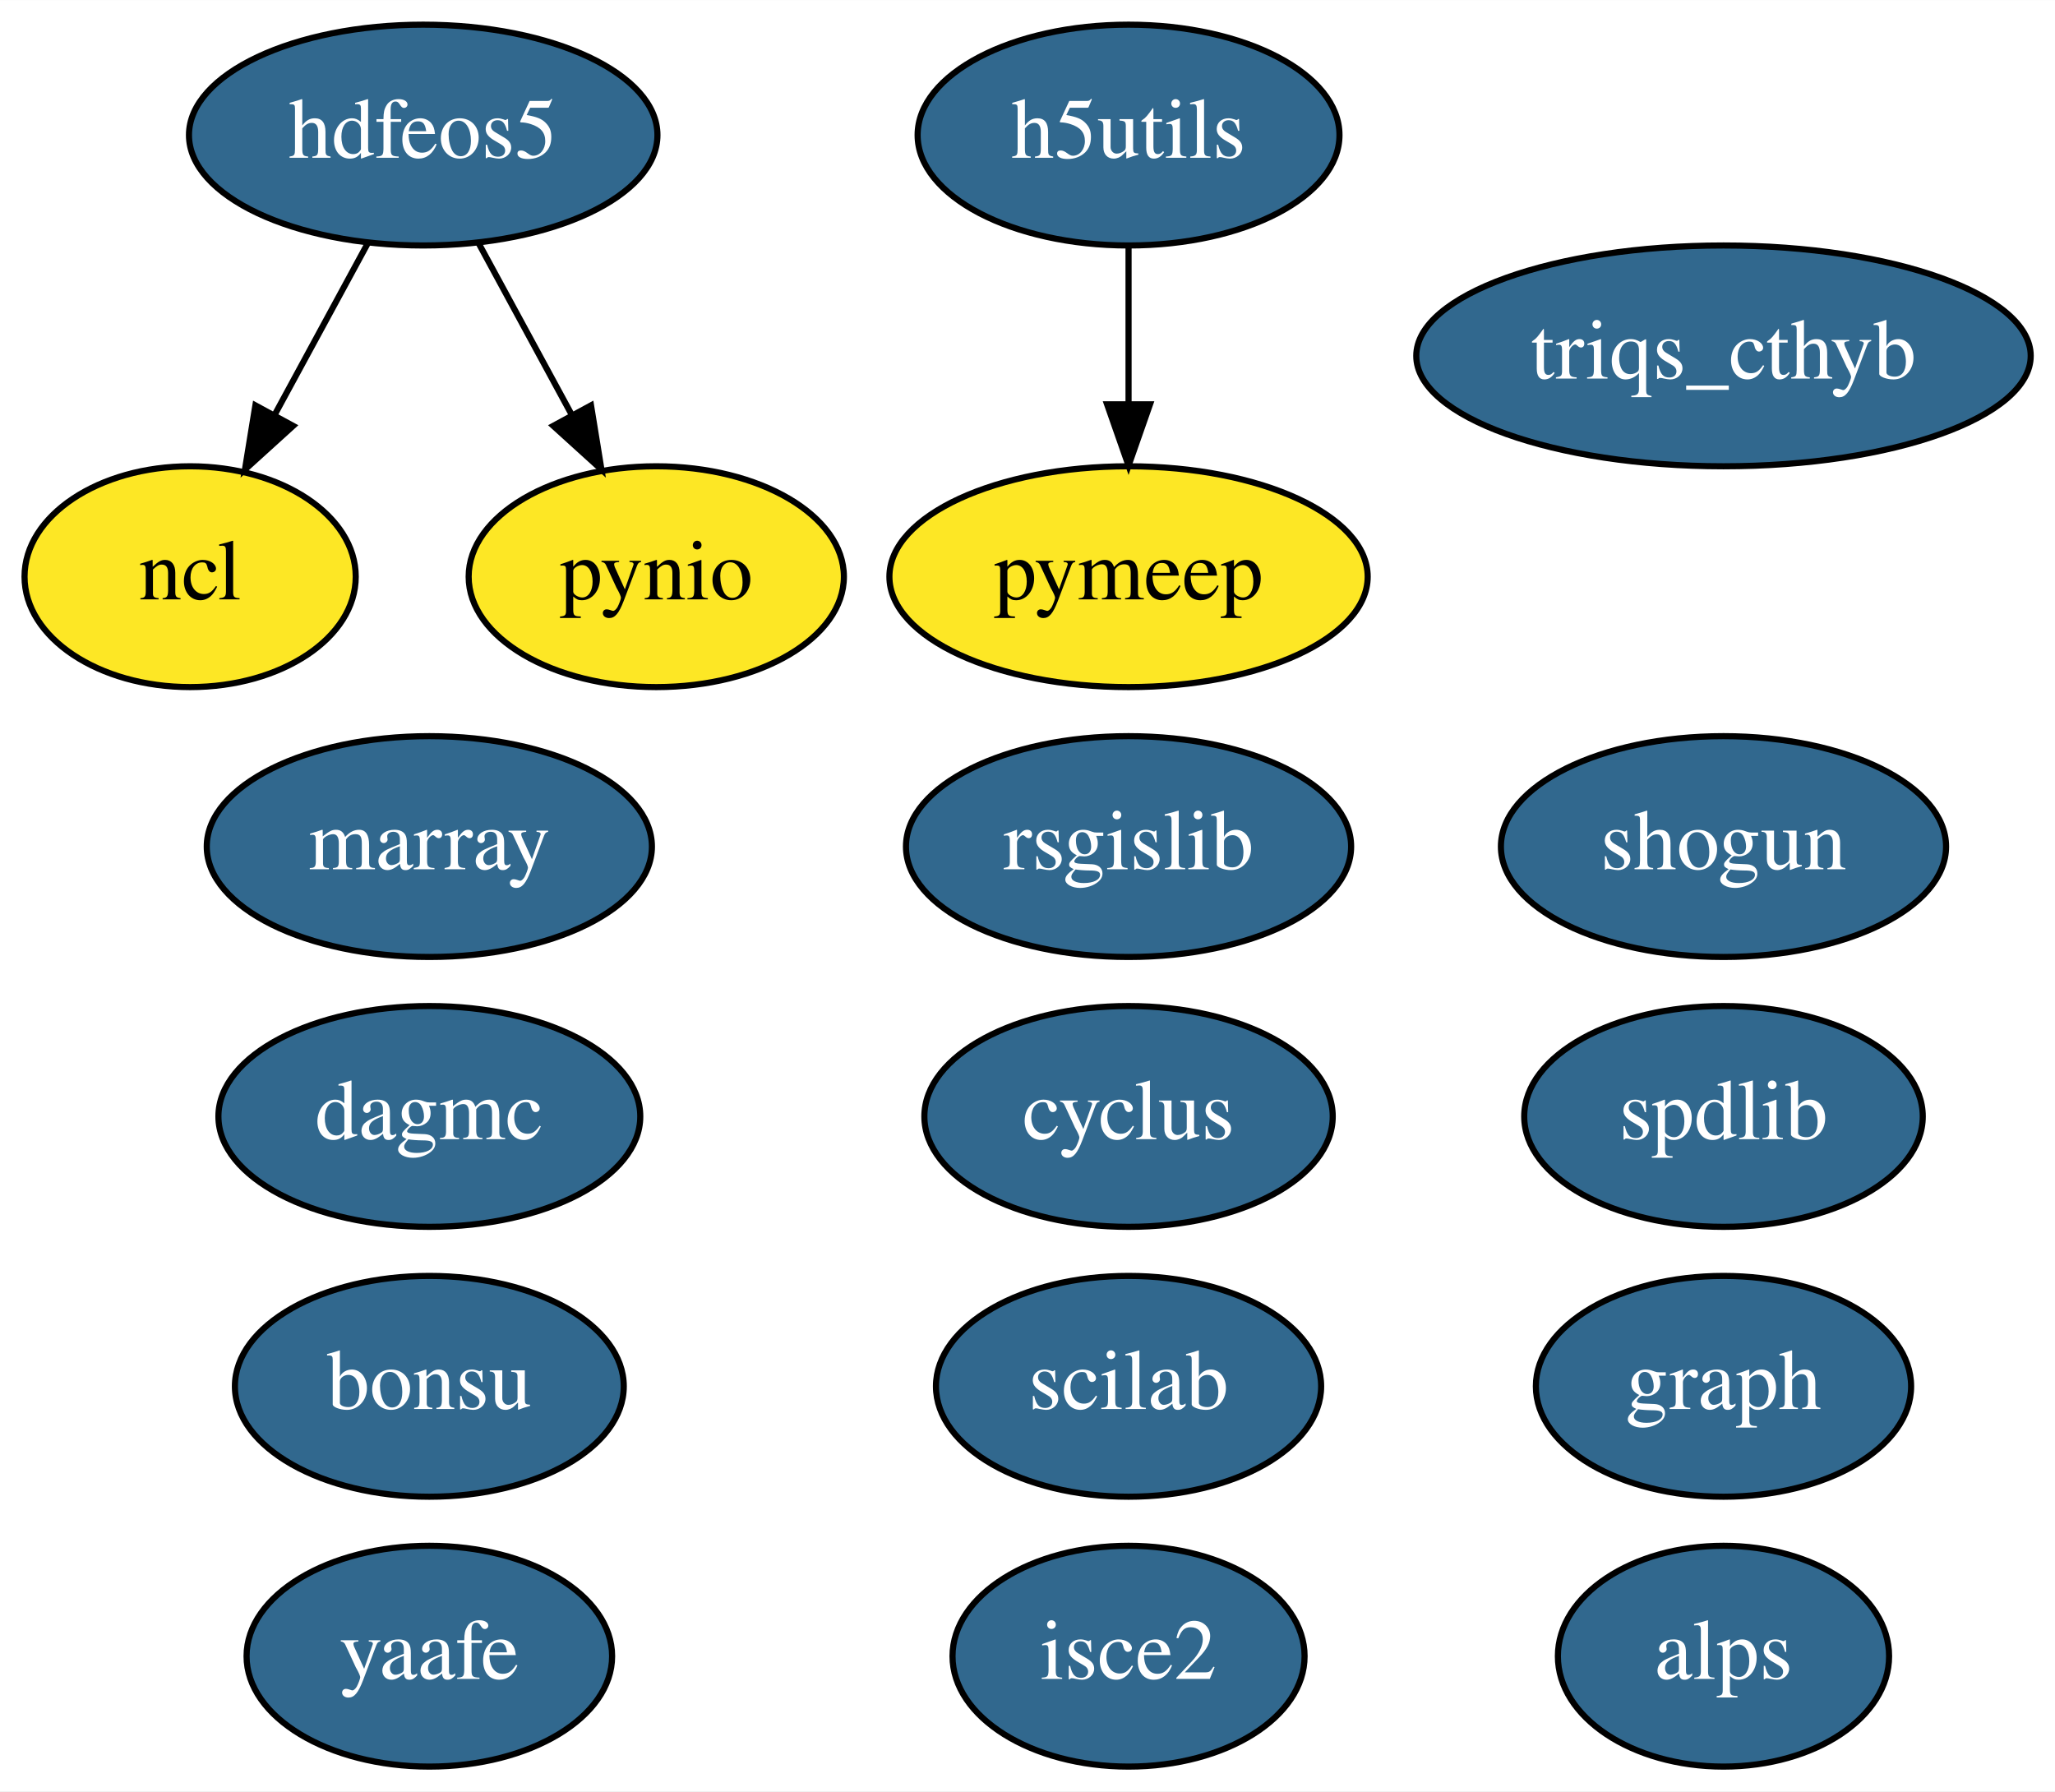
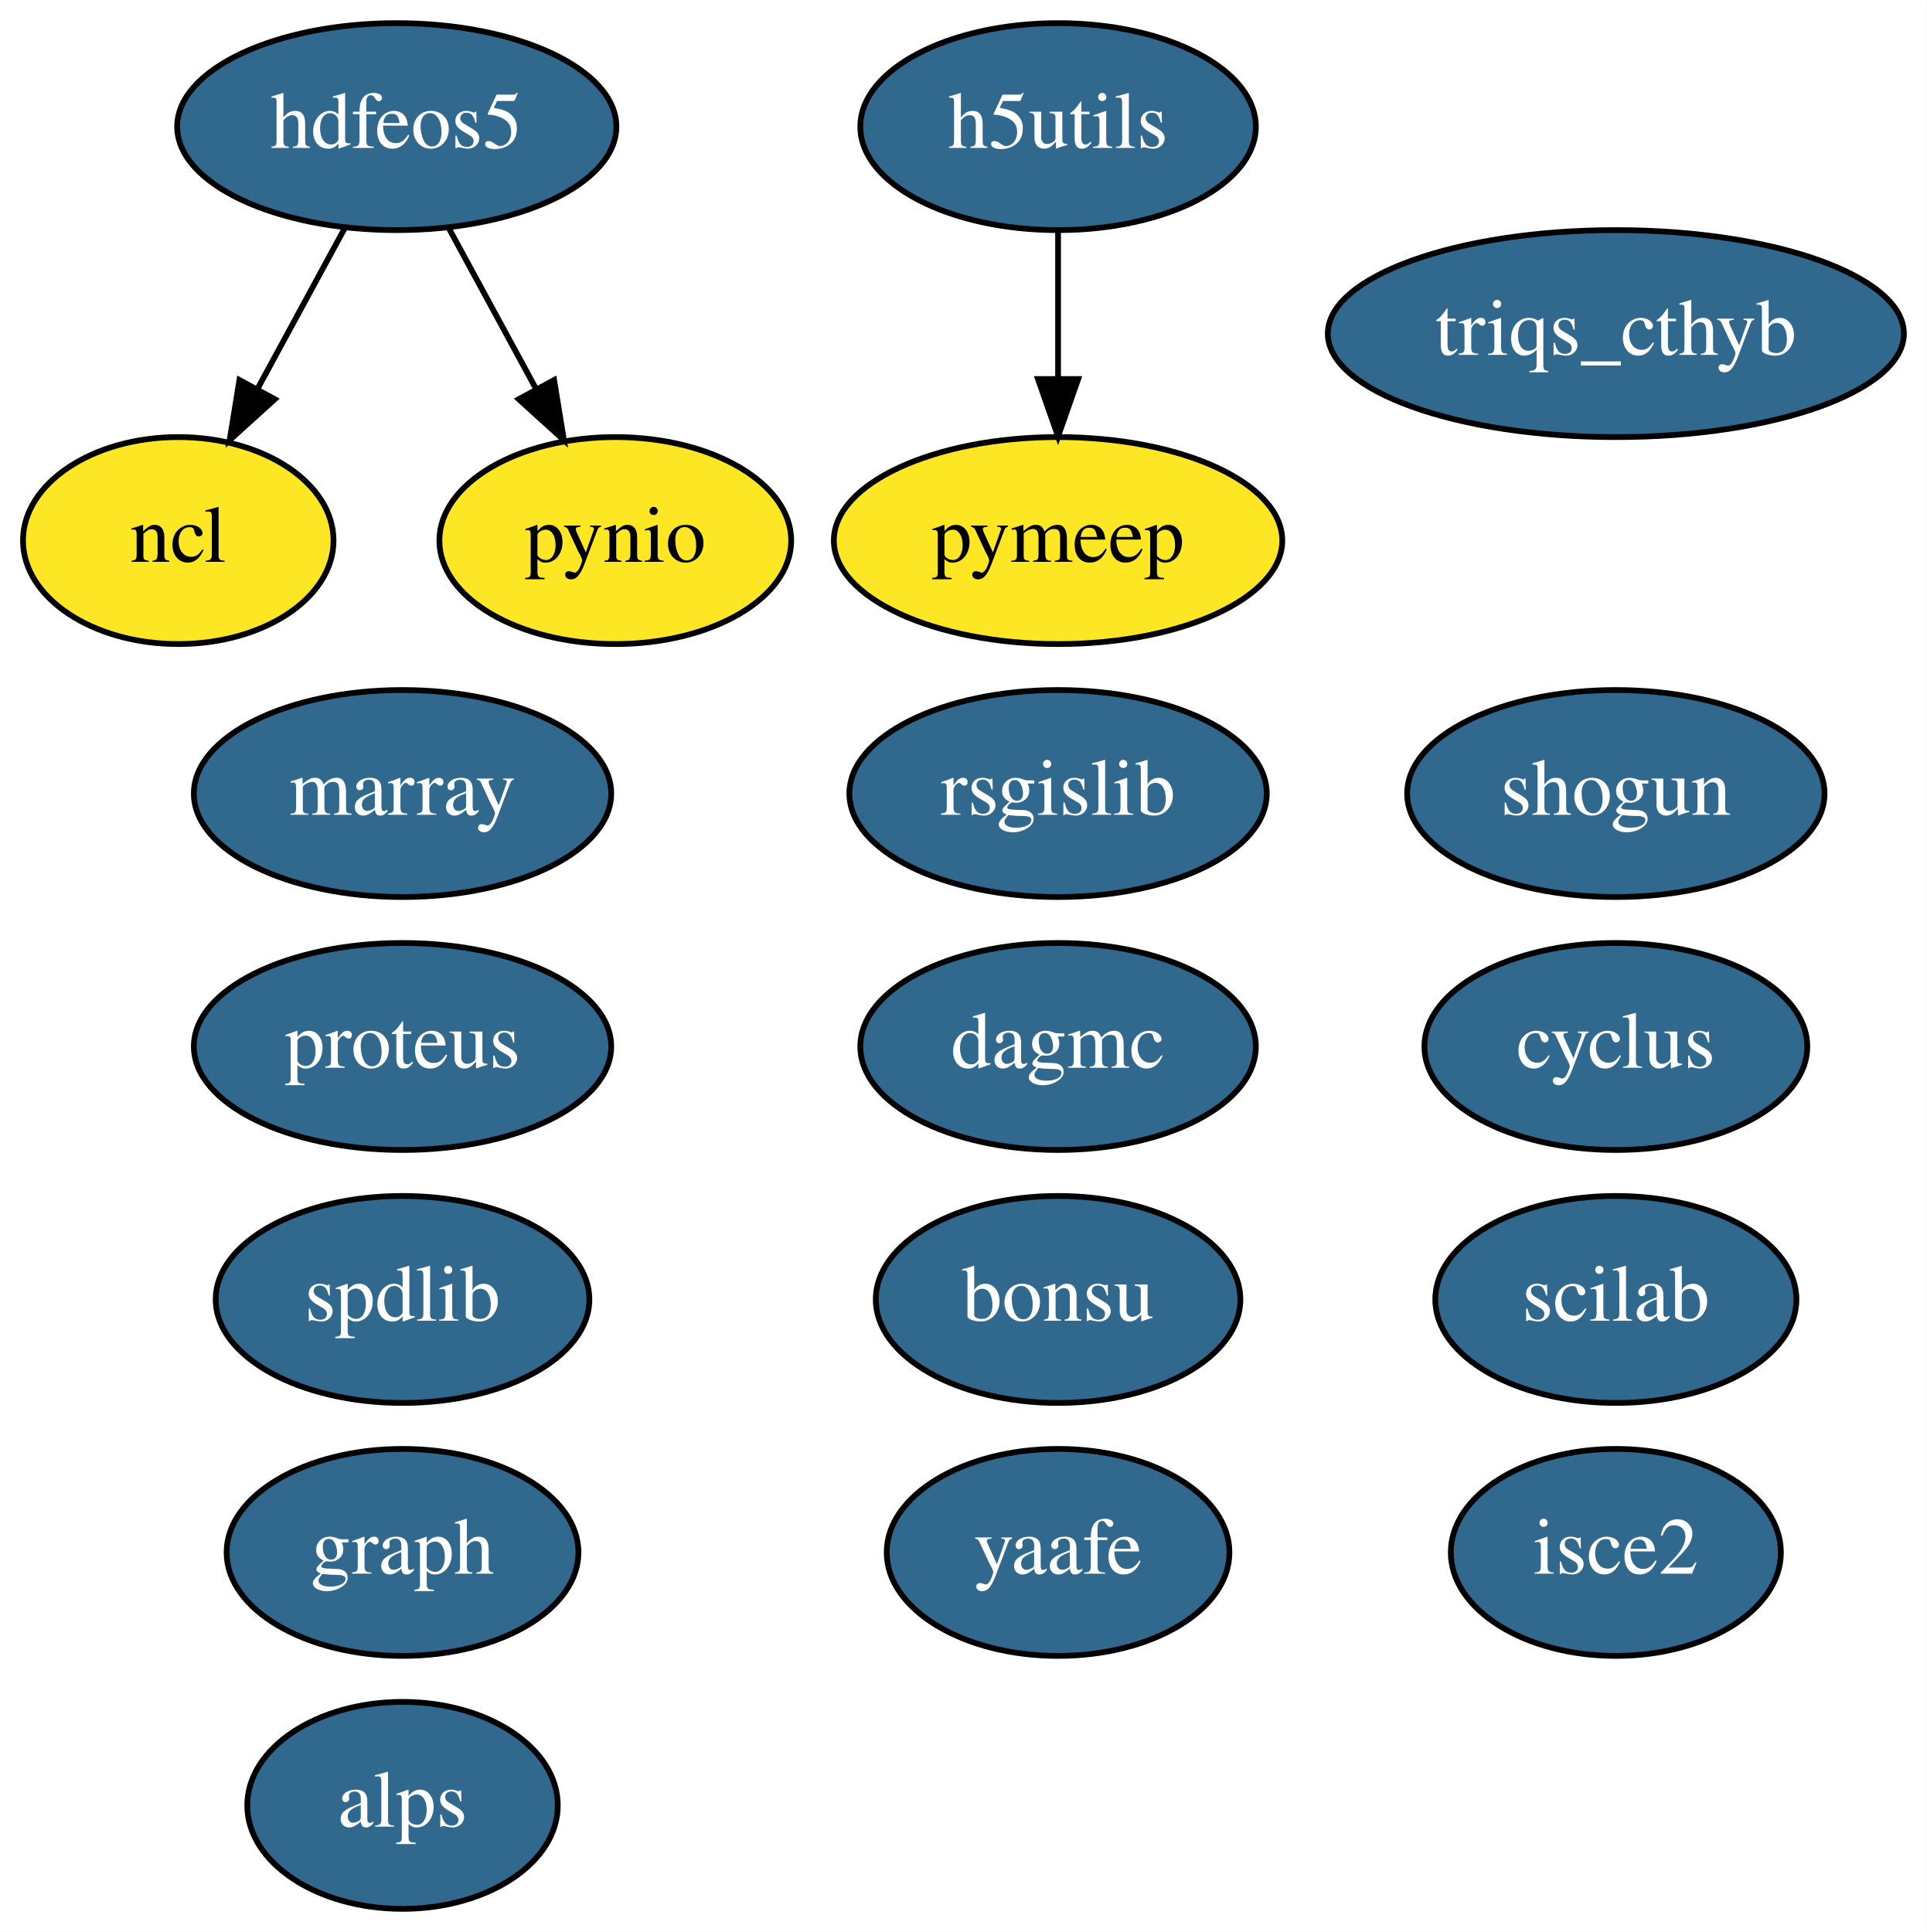
- <svg xmlns="http://www.w3.org/2000/svg" xmlns:xlink="http://www.w3.org/1999/xlink" width="335pt" height="292pt" viewBox="0.00 0.00 335.05 292.00">
-   <g id="graph0" class="graph" transform="scale(1 1) rotate(0) translate(4 288)">
-     <polygon fill="white" stroke="transparent" points="-4,4 -4,-288 331.05,-288 331.05,4 -4,4" />
+ <svg xmlns="http://www.w3.org/2000/svg" xmlns:xlink="http://www.w3.org/1999/xlink" width="335pt" height="336pt" viewBox="0.00 0.00 335.05 336.00">
+   <g id="graph0" class="graph" transform="scale(1 1) rotate(0) translate(4 332)">
+     <polygon fill="white" stroke="transparent" points="-4,4 -4,-332 331.05,-332 331.05,4 -4,4" />
    <g id="node1" class="node">
      <g id="a_node1">
        <a xlink:href="https://github.com/conda-forge/cyclus-feedstock/pull/56" xlink:title="cyclus">
-           <ellipse fill="#31688e" stroke="black" cx="180" cy="-106" rx="33.29" ry="18" />
-           <text text-anchor="middle" x="180" y="-102.3" font-family="Times,serif" font-size="14.00" fill="white">cyclus</text>
+           <ellipse fill="#31688e" stroke="black" cx="277" cy="-150" rx="33.29" ry="18" />
+           <text text-anchor="middle" x="277" y="-146.3" font-family="Times,serif" font-size="14.00" fill="white">cyclus</text>
        </a>
      </g>
    </g>
    <g id="node2" class="node">
      <g id="a_node2">
        <a xlink:href="https://github.com/conda-forge/graph-feedstock/pull/5" xlink:title="graph">
-           <ellipse fill="#31688e" stroke="black" cx="277" cy="-62" rx="30.59" ry="18" />
-           <text text-anchor="middle" x="277" y="-58.3" font-family="Times,serif" font-size="14.00" fill="white">graph</text>
+           <ellipse fill="#31688e" stroke="black" cx="66" cy="-62" rx="30.59" ry="18" />
+           <text text-anchor="middle" x="66" y="-58.3" font-family="Times,serif" font-size="14.00" fill="white">graph</text>
        </a>
      </g>
    </g>
    <g id="node3" class="node">
      <g id="a_node3">
        <a xlink:href="https://github.com/conda-forge/hdfeos5-feedstock/pull/27" xlink:title="hdfeos5">
-           <ellipse fill="#31688e" stroke="black" cx="65" cy="-266" rx="38.19" ry="18" />
-           <text text-anchor="middle" x="65" y="-262.3" font-family="Times,serif" font-size="14.00" fill="white">hdfeos5</text>
+           <ellipse fill="#31688e" stroke="black" cx="65" cy="-310" rx="38.19" ry="18" />
+           <text text-anchor="middle" x="65" y="-306.3" font-family="Times,serif" font-size="14.00" fill="white">hdfeos5</text>
        </a>
      </g>
    </g>
    <g id="node5" class="node">
      <g id="a_node5">
        <a xlink:href="https://github.com/conda-forge/ncl-feedstock" xlink:title="ncl">
-           <ellipse fill="#fde725" stroke="black" cx="27" cy="-194" rx="27" ry="18" />
-           <text text-anchor="middle" x="27" y="-190.3" font-family="Times,serif" font-size="14.00">ncl</text>
+           <ellipse fill="#fde725" stroke="black" cx="27" cy="-238" rx="27" ry="18" />
+           <text text-anchor="middle" x="27" y="-234.3" font-family="Times,serif" font-size="14.00">ncl</text>
        </a>
      </g>
    </g>
    <g id="edge1" class="edge">
-       <path fill="none" stroke="black" d="M55.99,-248.41C51.45,-240.04 45.84,-229.71 40.77,-220.37" />
-       <polygon fill="black" stroke="black" points="43.79,-218.59 35.94,-211.47 37.64,-221.93 43.79,-218.59" />
+       <path fill="none" stroke="black" d="M55.99,-292.41C51.45,-284.04 45.84,-273.71 40.77,-264.37" />
+       <polygon fill="black" stroke="black" points="43.79,-262.59 35.94,-255.47 37.64,-265.93 43.79,-262.59" />
    </g>
    <g id="node6" class="node">
      <g id="a_node6">
        <a xlink:href="https://github.com/conda-forge/pynio-feedstock" xlink:title="pynio">
-           <ellipse fill="#fde725" stroke="black" cx="103" cy="-194" rx="30.59" ry="18" />
-           <text text-anchor="middle" x="103" y="-190.3" font-family="Times,serif" font-size="14.00">pynio</text>
+           <ellipse fill="#fde725" stroke="black" cx="103" cy="-238" rx="30.59" ry="18" />
+           <text text-anchor="middle" x="103" y="-234.3" font-family="Times,serif" font-size="14.00">pynio</text>
        </a>
      </g>
    </g>
    <g id="edge2" class="edge">
-       <path fill="none" stroke="black" d="M74.01,-248.41C78.55,-240.04 84.16,-229.71 89.23,-220.37" />
-       <polygon fill="black" stroke="black" points="92.36,-221.93 94.06,-211.47 86.21,-218.59 92.36,-221.93" />
+       <path fill="none" stroke="black" d="M74.01,-292.41C78.55,-284.04 84.16,-273.71 89.23,-264.37" />
+       <polygon fill="black" stroke="black" points="92.36,-265.93 94.06,-255.47 86.21,-262.59 92.36,-265.93" />
    </g>
    <g id="node4" class="node">
      <g id="a_node4">
        <a xlink:href="https://github.com/conda-forge/marray-feedstock/pull/8" xlink:title="marray">
-           <ellipse fill="#31688e" stroke="black" cx="66" cy="-150" rx="36.29" ry="18" />
-           <text text-anchor="middle" x="66" y="-146.3" font-family="Times,serif" font-size="14.00" fill="white">marray</text>
+           <ellipse fill="#31688e" stroke="black" cx="66" cy="-194" rx="36.29" ry="18" />
+           <text text-anchor="middle" x="66" y="-190.3" font-family="Times,serif" font-size="14.00" fill="white">marray</text>
        </a>
      </g>
    </g>
    <g id="node7" class="node">
      <g id="a_node7">
        <a xlink:href="https://github.com/conda-forge/rsgislib-feedstock/pull/34" xlink:title="rsgislib">
-           <ellipse fill="#31688e" stroke="black" cx="180" cy="-150" rx="36.29" ry="18" />
-           <text text-anchor="middle" x="180" y="-146.3" font-family="Times,serif" font-size="14.00" fill="white">rsgislib</text>
+           <ellipse fill="#31688e" stroke="black" cx="180" cy="-194" rx="36.29" ry="18" />
+           <text text-anchor="middle" x="180" y="-190.3" font-family="Times,serif" font-size="14.00" fill="white">rsgislib</text>
        </a>
      </g>
    </g>
    <g id="node8" class="node">
      <g id="a_node8">
        <a xlink:href="https://github.com/conda-forge/shogun-feedstock/pull/26" xlink:title="shogun">
-           <ellipse fill="#31688e" stroke="black" cx="277" cy="-150" rx="36.29" ry="18" />
-           <text text-anchor="middle" x="277" y="-146.3" font-family="Times,serif" font-size="14.00" fill="white">shogun</text>
+           <ellipse fill="#31688e" stroke="black" cx="277" cy="-194" rx="36.29" ry="18" />
+           <text text-anchor="middle" x="277" y="-190.3" font-family="Times,serif" font-size="14.00" fill="white">shogun</text>
        </a>
      </g>
    </g>
    <g id="node9" class="node">
      <g id="a_node9">
        <a xlink:href="https://github.com/conda-forge/yaafe-feedstock/pull/9" xlink:title="yaafe">
-           <ellipse fill="#31688e" stroke="black" cx="66" cy="-18" rx="29.8" ry="18" />
-           <text text-anchor="middle" x="66" y="-14.3" font-family="Times,serif" font-size="14.00" fill="white">yaafe</text>
+           <ellipse fill="#31688e" stroke="black" cx="180" cy="-62" rx="29.8" ry="18" />
+           <text text-anchor="middle" x="180" y="-58.3" font-family="Times,serif" font-size="14.00" fill="white">yaafe</text>
        </a>
      </g>
    </g>
    <g id="node10" class="node">
      <g id="a_node10">
        <a xlink:href="https://github.com/conda-forge/alps-feedstock/pull/31" xlink:title="alps">
-           <ellipse fill="#31688e" stroke="black" cx="277" cy="-18" rx="27" ry="18" />
-           <text text-anchor="middle" x="277" y="-14.3" font-family="Times,serif" font-size="14.00" fill="white">alps</text>
+           <ellipse fill="#31688e" stroke="black" cx="66" cy="-18" rx="27" ry="18" />
+           <text text-anchor="middle" x="66" y="-14.3" font-family="Times,serif" font-size="14.00" fill="white">alps</text>
        </a>
      </g>
    </g>
    <g id="node11" class="node">
      <g id="a_node11">
        <a xlink:href="https://github.com/conda-forge/spdlib-feedstock/pull/15" xlink:title="spdlib">
-           <ellipse fill="#31688e" stroke="black" cx="277" cy="-106" rx="32.49" ry="18" />
-           <text text-anchor="middle" x="277" y="-102.3" font-family="Times,serif" font-size="14.00" fill="white">spdlib</text>
+           <ellipse fill="#31688e" stroke="black" cx="66" cy="-106" rx="32.49" ry="18" />
+           <text text-anchor="middle" x="66" y="-102.3" font-family="Times,serif" font-size="14.00" fill="white">spdlib</text>
        </a>
      </g>
    </g>
    <g id="node12" class="node">
      <g id="a_node12">
        <a xlink:href="https://github.com/conda-forge/h5utils-feedstock/pull/16" xlink:title="h5utils">
-           <ellipse fill="#31688e" stroke="black" cx="180" cy="-266" rx="34.39" ry="18" />
-           <text text-anchor="middle" x="180" y="-262.3" font-family="Times,serif" font-size="14.00" fill="white">h5utils</text>
+           <ellipse fill="#31688e" stroke="black" cx="180" cy="-310" rx="34.39" ry="18" />
+           <text text-anchor="middle" x="180" y="-306.3" font-family="Times,serif" font-size="14.00" fill="white">h5utils</text>
        </a>
      </g>
    </g>
    <g id="node13" class="node">
      <g id="a_node13">
        <a xlink:href="https://github.com/conda-forge/pymeep-feedstock" xlink:title="pymeep">
-           <ellipse fill="#fde725" stroke="black" cx="180" cy="-194" rx="38.99" ry="18" />
-           <text text-anchor="middle" x="180" y="-190.3" font-family="Times,serif" font-size="14.00">pymeep</text>
+           <ellipse fill="#fde725" stroke="black" cx="180" cy="-238" rx="38.99" ry="18" />
+           <text text-anchor="middle" x="180" y="-234.3" font-family="Times,serif" font-size="14.00">pymeep</text>
        </a>
      </g>
    </g>
    <g id="edge3" class="edge">
-       <path fill="none" stroke="black" d="M180,-247.7C180,-239.98 180,-230.71 180,-222.11" />
-       <polygon fill="black" stroke="black" points="183.5,-222.1 180,-212.1 176.5,-222.1 183.5,-222.1" />
+       <path fill="none" stroke="black" d="M180,-291.7C180,-283.98 180,-274.71 180,-266.11" />
+       <polygon fill="black" stroke="black" points="183.5,-266.1 180,-256.1 176.5,-266.1 183.5,-266.1" />
    </g>
    <g id="node14" class="node">
      <g id="a_node14">
        <a xlink:href="https://github.com/conda-forge/scilab-feedstock/pull/12" xlink:title="scilab">
-           <ellipse fill="#31688e" stroke="black" cx="180" cy="-62" rx="31.4" ry="18" />
-           <text text-anchor="middle" x="180" y="-58.3" font-family="Times,serif" font-size="14.00" fill="white">scilab</text>
+           <ellipse fill="#31688e" stroke="black" cx="277" cy="-106" rx="31.4" ry="18" />
+           <text text-anchor="middle" x="277" y="-102.3" font-family="Times,serif" font-size="14.00" fill="white">scilab</text>
        </a>
      </g>
    </g>
    <g id="node15" class="node">
      <g id="a_node15">
        <a xlink:href="https://github.com/conda-forge/isce2-feedstock/pull/23" xlink:title="isce2">
-           <ellipse fill="#31688e" stroke="black" cx="180" cy="-18" rx="28.7" ry="18" />
-           <text text-anchor="middle" x="180" y="-14.3" font-family="Times,serif" font-size="14.00" fill="white">isce2</text>
+           <ellipse fill="#31688e" stroke="black" cx="277" cy="-62" rx="28.7" ry="18" />
+           <text text-anchor="middle" x="277" y="-58.3" font-family="Times,serif" font-size="14.00" fill="white">isce2</text>
        </a>
      </g>
    </g>
    <g id="node16" class="node">
      <g id="a_node16">
        <a xlink:href="https://github.com/conda-forge/bonsu-feedstock/pull/5" xlink:title="bonsu">
-           <ellipse fill="#31688e" stroke="black" cx="66" cy="-62" rx="31.7" ry="18" />
-           <text text-anchor="middle" x="66" y="-58.3" font-family="Times,serif" font-size="14.00" fill="white">bonsu</text>
+           <ellipse fill="#31688e" stroke="black" cx="180" cy="-106" rx="31.7" ry="18" />
+           <text text-anchor="middle" x="180" y="-102.3" font-family="Times,serif" font-size="14.00" fill="white">bonsu</text>
        </a>
      </g>
    </g>
    <g id="node17" class="node">
      <g id="a_node17">
-         <a xlink:href="https://github.com/conda-forge/dagmc-feedstock/pull/1" xlink:title="dagmc">
-           <ellipse fill="#31688e" stroke="black" cx="66" cy="-106" rx="34.39" ry="18" />
-           <text text-anchor="middle" x="66" y="-102.3" font-family="Times,serif" font-size="14.00" fill="white">dagmc</text>
+         <a xlink:href="https://github.com/conda-forge/proteus-feedstock/pull/22" xlink:title="proteus">
+           <ellipse fill="#31688e" stroke="black" cx="66" cy="-150" rx="36.29" ry="18" />
+           <text text-anchor="middle" x="66" y="-146.3" font-family="Times,serif" font-size="14.00" fill="white">proteus</text>
        </a>
      </g>
    </g>
    <g id="node18" class="node">
      <g id="a_node18">
+         <a xlink:href="https://github.com/conda-forge/dagmc-feedstock/pull/1" xlink:title="dagmc">
+           <ellipse fill="#31688e" stroke="black" cx="180" cy="-150" rx="34.39" ry="18" />
+           <text text-anchor="middle" x="180" y="-146.3" font-family="Times,serif" font-size="14.00" fill="white">dagmc</text>
+         </a>
+       </g>
+     </g>
+     <g id="node19" class="node">
+       <g id="a_node19">
        <a xlink:href="https://github.com/conda-forge/triqs_cthyb-feedstock/pull/8" xlink:title="triqs_cthyb">
-           <ellipse fill="#31688e" stroke="black" cx="277" cy="-230" rx="50.09" ry="18" />
-           <text text-anchor="middle" x="277" y="-226.3" font-family="Times,serif" font-size="14.00" fill="white">triqs_cthyb</text>
+           <ellipse fill="#31688e" stroke="black" cx="277" cy="-274" rx="50.09" ry="18" />
+           <text text-anchor="middle" x="277" y="-270.3" font-family="Times,serif" font-size="14.00" fill="white">triqs_cthyb</text>
        </a>
      </g>
    </g>
  </g>
</svg>
